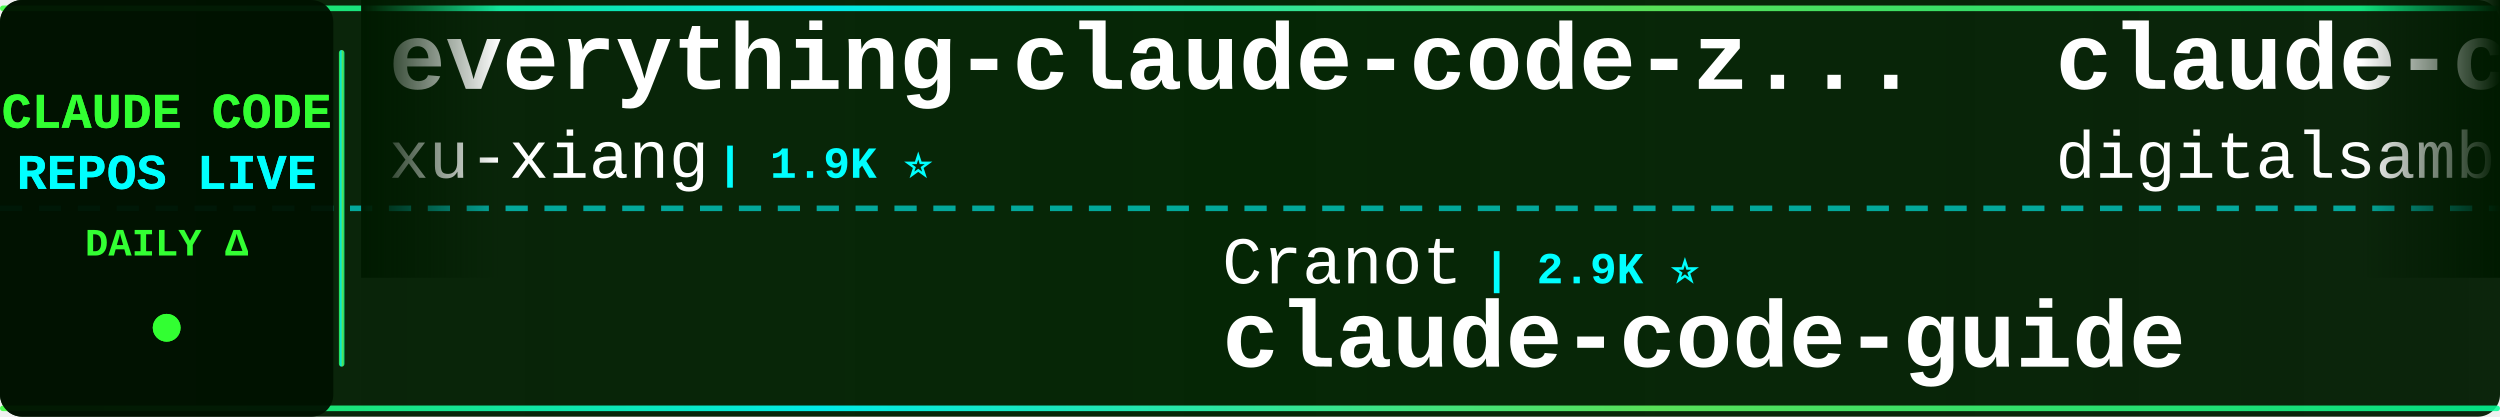
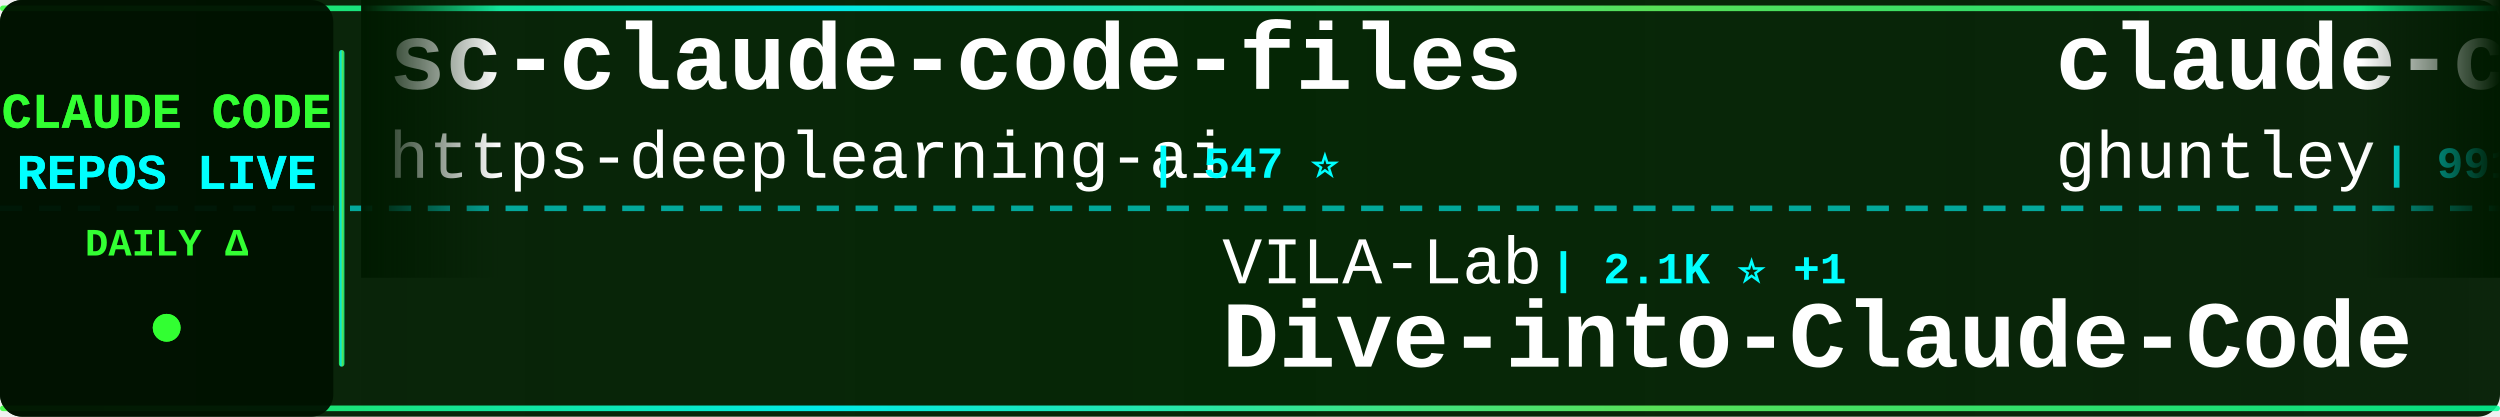
<svg xmlns="http://www.w3.org/2000/svg" width="900" height="150">
  <defs>
    <linearGradient id="tickerBg" x1="0%" y1="0%" x2="100%" y2="0%">
      <stop offset="0%" style="stop-color:#001a00;stop-opacity:0.95" />
      <stop offset="50%" style="stop-color:#002200;stop-opacity:0.98" />
      <stop offset="100%" style="stop-color:#001a00;stop-opacity:0.95" />
    </linearGradient>
    <linearGradient id="borderGrad" x1="0%" y1="0%" x2="100%" y2="0%">
      <stop offset="0%" style="stop-color:#33ff33;stop-opacity:0.85">
        <animate attributeName="stop-opacity" values="0.85;1;0.85" dur="2s" repeatCount="indefinite" />
      </stop>
      <stop offset="33%" style="stop-color:#00ffff;stop-opacity:0.9">
        <animate attributeName="stop-opacity" values="0.9;1;0.9" dur="2.2s" repeatCount="indefinite" />
      </stop>
      <stop offset="66%" style="stop-color:#66ff66;stop-opacity:0.85">
        <animate attributeName="stop-opacity" values="0.85;1;0.85" dur="1.8s" repeatCount="indefinite" />
      </stop>
      <stop offset="100%" style="stop-color:#00ff99;stop-opacity:0.85">
        <animate attributeName="stop-opacity" values="0.85;1;0.85" dur="2s" repeatCount="indefinite" />
      </stop>
    </linearGradient>
    <filter id="textGlow">
      <feGaussianBlur stdDeviation="0.1" result="coloredBlur" />
      <feMerge>
        <feMergeNode in="coloredBlur" />
        <feMergeNode in="SourceGraphic" />
      </feMerge>
    </filter>
    <filter id="metricGlow">
      <feGaussianBlur stdDeviation="0.2" result="coloredBlur" />
      <feMerge>
        <feMergeNode in="coloredBlur" />
        <feMergeNode in="SourceGraphic" />
      </feMerge>
    </filter>
    <linearGradient id="leftFade" x1="0%" y1="0%" x2="100%" y2="0%">
      <stop offset="0%" style="stop-color:#001a00;stop-opacity:1" />
      <stop offset="100%" style="stop-color:#001a00;stop-opacity:0" />
    </linearGradient>
    <linearGradient id="rightFade" x1="0%" y1="0%" x2="100%" y2="0%">
      <stop offset="0%" style="stop-color:#001a00;stop-opacity:0" />
      <stop offset="100%" style="stop-color:#001a00;stop-opacity:1" />
    </linearGradient>
  </defs>
  <rect width="900" height="150" fill="url(#tickerBg)" rx="8" />
  <rect x="0" y="2" width="900" height="2" fill="url(#borderGrad)" rx="1" />
  <rect x="0" y="146" width="900" height="2" fill="url(#borderGrad)" rx="1" />
  <line x1="0" y1="75" x2="900" y2="75" stroke="#00ffff" stroke-width="2" stroke-dasharray="8 6" opacity="0.6" />
  <rect x="0" y="0" width="120" height="150" fill="#001100" opacity="0.95" rx="8" />
  <text x="60" y="46" font-family="'Courier New', monospace" font-size="18" font-weight="bold" fill="#33ff33" text-anchor="middle" filter="url(#textGlow)">
    CLAUDE CODE
  </text>
  <text x="60" y="68" font-family="'Courier New', monospace" font-size="18" font-weight="bold" fill="#00ffff" text-anchor="middle" filter="url(#textGlow)">
    REPOS LIVE
  </text>
  <text x="60" y="92" font-family="'Courier New', monospace" font-size="14" font-weight="bold" fill="#33ff33" text-anchor="middle">
    DAILY Δ
  </text>
  <circle cx="60" cy="118" r="5" fill="#33ff33" filter="url(#metricGlow)">
    <animate attributeName="r" values="4;6;4" dur="1.5s" repeatCount="indefinite" />
    <animate attributeName="opacity" values="0.6;1;0.6" dur="1.5s" repeatCount="indefinite" />
  </circle>
  <rect x="122" y="18" width="2" height="114" fill="url(#borderGrad)" rx="1" />
  <clipPath id="tickerClip">
    <rect x="130" y="0" width="770" height="150" />
  </clipPath>
  <g clip-path="url(#tickerClip)">
    <g id="tickerItems">
      <animateTransform attributeName="transform" attributeType="XML" type="translate" from="0 0" to="-3000 0" dur="54s" repeatCount="indefinite" />
      <g transform="translate(0, 0)">
-         <text x="140" y="32" font-family="'Courier New', monospace" font-size="34" font-weight="bold" fill="#ffffff">everything-claude-code-z...</text>
-         <text x="140" y="64" font-family="'Courier New', monospace" font-size="24" font-weight="normal" fill="#ffffff" opacity="1.0">xu-xiang</text>
-         <text x="258" y="64" font-family="'Courier New', monospace" font-size="16" font-weight="bold" fill="#00ffff"> | 1.9K ⭐</text>
+         <text x="140" y="32" font-family="'Courier New', monospace" font-size="34" font-weight="bold" fill="#ffffff">sc-claude-code-files</text>
+         <text x="140" y="64" font-family="'Courier New', monospace" font-size="24" font-weight="normal" fill="#ffffff" opacity="1.0">https-deeplearning-ai</text>
+         <text x="414" y="64" font-family="'Courier New', monospace" font-size="16" font-weight="bold" fill="#00ffff"> | 547 ⭐</text>
      </g>
      <g transform="translate(300, 0)">
-         <text x="140" y="102" font-family="'Courier New', monospace" font-size="24" font-weight="normal" fill="#ffffff" opacity="1.0">Cranot</text>
-         <text x="234" y="102" font-family="'Courier New', monospace" font-size="16" font-weight="bold" fill="#00ffff"> | 2.9K ⭐</text>
-         <text x="140" y="132" font-family="'Courier New', monospace" font-size="34" font-weight="bold" fill="#ffffff">claude-code-guide</text>
+         <text x="140" y="102" font-family="'Courier New', monospace" font-size="24" font-weight="normal" fill="#ffffff" opacity="1.0">VILA-Lab</text>
+         <text x="258" y="102" font-family="'Courier New', monospace" font-size="16" font-weight="bold" fill="#00ffff"> | 2.1K ⭐ +1</text>
+         <text x="140" y="132" font-family="'Courier New', monospace" font-size="34" font-weight="bold" fill="#ffffff">Dive-into-Claude-Code</text>
      </g>
      <g transform="translate(600, 0)">
-         <text x="140" y="32" font-family="'Courier New', monospace" font-size="34" font-weight="bold" fill="#ffffff">claude-code-video-toolki...</text>
-         <text x="140" y="64" font-family="'Courier New', monospace" font-size="24" font-weight="normal" fill="#ffffff" opacity="1.0">digitalsamba</text>
-         <text x="306" y="64" font-family="'Courier New', monospace" font-size="16" font-weight="bold" fill="#00ffff"> | 2.1K ⭐ +1</text>
+         <text x="140" y="32" font-family="'Courier New', monospace" font-size="34" font-weight="bold" fill="#ffffff">claude-code-source-code-...</text>
+         <text x="140" y="64" font-family="'Courier New', monospace" font-size="24" font-weight="normal" fill="#ffffff" opacity="1.0">ghuntley</text>
+         <text x="258" y="64" font-family="'Courier New', monospace" font-size="16" font-weight="bold" fill="#00ffff"> | 991 ⭐</text>
      </g>
      <g transform="translate(900, 0)">
-         <text x="140" y="102" font-family="'Courier New', monospace" font-size="24" font-weight="normal" fill="#ffffff" opacity="1.0">huangserva</text>
-         <text x="282" y="102" font-family="'Courier New', monospace" font-size="16" font-weight="bold" fill="#00ffff"> | 626 ⭐</text>
-         <text x="140" y="132" font-family="'Courier New', monospace" font-size="34" font-weight="bold" fill="#ffffff">claude-code-cli</text>
+         <text x="140" y="102" font-family="'Courier New', monospace" font-size="24" font-weight="normal" fill="#ffffff" opacity="1.0">AICoderTudou</text>
+         <text x="306" y="102" font-family="'Courier New', monospace" font-size="16" font-weight="bold" fill="#00ffff"> | 495 ⭐</text>
+         <text x="140" y="132" font-family="'Courier New', monospace" font-size="34" font-weight="bold" fill="#ffffff">claude-code-tudou</text>
      </g>
      <g transform="translate(1200, 0)">
-         <text x="140" y="32" font-family="'Courier New', monospace" font-size="34" font-weight="bold" fill="#ffffff">andrej-karpathy-skills</text>
-         <text x="140" y="64" font-family="'Courier New', monospace" font-size="24" font-weight="normal" fill="#ffffff" opacity="1.0">multica-ai</text>
-         <text x="282" y="64" font-family="'Courier New', monospace" font-size="16" font-weight="bold" fill="#00ffff"> | 210.9K ⭐ +45</text>
+         <text x="140" y="32" font-family="'Courier New', monospace" font-size="34" font-weight="bold" fill="#ffffff">free-claude-code</text>
+         <text x="140" y="64" font-family="'Courier New', monospace" font-size="24" font-weight="normal" fill="#ffffff" opacity="1.0">Alishahryar1</text>
+         <text x="306" y="64" font-family="'Courier New', monospace" font-size="16" font-weight="bold" fill="#00ffff"> | 53.8K ⭐ +65</text>
      </g>
      <g transform="translate(1500, 0)">
-         <text x="140" y="102" font-family="'Courier New', monospace" font-size="24" font-weight="normal" fill="#ffffff" opacity="1.0">Maciek-roboblog</text>
-         <text x="342" y="102" font-family="'Courier New', monospace" font-size="16" font-weight="bold" fill="#00ffff"> | 8.7K ⭐ +1</text>
-         <text x="140" y="132" font-family="'Courier New', monospace" font-size="34" font-weight="bold" fill="#ffffff">Claude-Code-Usage-Monito...</text>
+         <text x="140" y="102" font-family="'Courier New', monospace" font-size="24" font-weight="normal" fill="#ffffff" opacity="1.0">nicedreamzapp</text>
+         <text x="318" y="102" font-family="'Courier New', monospace" font-size="16" font-weight="bold" fill="#00ffff"> | 3.3K ⭐ +1</text>
+         <text x="140" y="132" font-family="'Courier New', monospace" font-size="34" font-weight="bold" fill="#ffffff">claude-code-local</text>
      </g>
      <g transform="translate(1800, 0)">
-         <text x="140" y="32" font-family="'Courier New', monospace" font-size="34" font-weight="bold" fill="#ffffff">awesome-claude-code-tool...</text>
-         <text x="140" y="64" font-family="'Courier New', monospace" font-size="24" font-weight="normal" fill="#ffffff" opacity="1.0">rohitg00</text>
-         <text x="258" y="64" font-family="'Courier New', monospace" font-size="16" font-weight="bold" fill="#00ffff"> | 2.6K ⭐</text>
+         <text x="140" y="32" font-family="'Courier New', monospace" font-size="34" font-weight="bold" fill="#ffffff">claude-code-reverse</text>
+         <text x="140" y="64" font-family="'Courier New', monospace" font-size="24" font-weight="normal" fill="#ffffff" opacity="1.0">Yuyz0112</text>
+         <text x="258" y="64" font-family="'Courier New', monospace" font-size="16" font-weight="bold" fill="#00ffff"> | 2.4K ⭐</text>
      </g>
      <g transform="translate(2100, 0)">
-         <text x="140" y="102" font-family="'Courier New', monospace" font-size="24" font-weight="normal" fill="#ffffff" opacity="1.0">guanshan</text>
-         <text x="258" y="102" font-family="'Courier New', monospace" font-size="16" font-weight="bold" fill="#00ffff"> | 61 ⭐</text>
-         <text x="140" y="132" font-family="'Courier New', monospace" font-size="34" font-weight="bold" fill="#ffffff">ClaudeCode</text>
+         <text x="140" y="102" font-family="'Courier New', monospace" font-size="24" font-weight="normal" fill="#ffffff" opacity="1.0">xu-xiang</text>
+         <text x="258" y="102" font-family="'Courier New', monospace" font-size="16" font-weight="bold" fill="#00ffff"> | 1.9K ⭐</text>
+         <text x="140" y="132" font-family="'Courier New', monospace" font-size="34" font-weight="bold" fill="#ffffff">everything-claude-code-z...</text>
      </g>
      <g transform="translate(2400, 0)">
-         <text x="140" y="32" font-family="'Courier New', monospace" font-size="34" font-weight="bold" fill="#ffffff">ECC</text>
-         <text x="140" y="64" font-family="'Courier New', monospace" font-size="24" font-weight="normal" fill="#ffffff" opacity="1.0">affaan-m</text>
-         <text x="258" y="64" font-family="'Courier New', monospace" font-size="16" font-weight="bold" fill="#00ffff"> | 253.0K ⭐ +173</text>
+         <text x="140" y="32" font-family="'Courier New', monospace" font-size="34" font-weight="bold" fill="#ffffff">claude-code-source</text>
+         <text x="140" y="64" font-family="'Courier New', monospace" font-size="24" font-weight="normal" fill="#ffffff" opacity="1.0">JrCx7scC</text>
+         <text x="258" y="64" font-family="'Courier New', monospace" font-size="16" font-weight="bold" fill="#00ffff"> | 376 ⭐</text>
      </g>
      <g transform="translate(2700, 0)">
-         <text x="140" y="102" font-family="'Courier New', monospace" font-size="24" font-weight="normal" fill="#ffffff" opacity="1.0">pengchengneo</text>
-         <text x="306" y="102" font-family="'Courier New', monospace" font-size="16" font-weight="bold" fill="#00ffff"> | 1.8K ⭐</text>
-         <text x="140" y="132" font-family="'Courier New', monospace" font-size="34" font-weight="bold" fill="#ffffff">Claude-Code</text>
+         <text x="140" y="102" font-family="'Courier New', monospace" font-size="24" font-weight="normal" fill="#ffffff" opacity="1.0">Piebald-AI</text>
+         <text x="282" y="102" font-family="'Courier New', monospace" font-size="16" font-weight="bold" fill="#00ffff"> | 12.6K ⭐ +2</text>
+         <text x="140" y="132" font-family="'Courier New', monospace" font-size="34" font-weight="bold" fill="#ffffff">claude-code-system-promp...</text>
      </g>
      <g transform="translate(3000, 0)">
-         <text x="140" y="32" font-family="'Courier New', monospace" font-size="34" font-weight="bold" fill="#ffffff">everything-claude-code-z...</text>
-         <text x="140" y="64" font-family="'Courier New', monospace" font-size="24" font-weight="normal" fill="#ffffff" opacity="1.0">xu-xiang</text>
-         <text x="258" y="64" font-family="'Courier New', monospace" font-size="16" font-weight="bold" fill="#00ffff"> | 1.9K ⭐</text>
+         <text x="140" y="32" font-family="'Courier New', monospace" font-size="34" font-weight="bold" fill="#ffffff">sc-claude-code-files</text>
+         <text x="140" y="64" font-family="'Courier New', monospace" font-size="24" font-weight="normal" fill="#ffffff" opacity="1.0">https-deeplearning-ai</text>
+         <text x="414" y="64" font-family="'Courier New', monospace" font-size="16" font-weight="bold" fill="#00ffff"> | 547 ⭐</text>
      </g>
      <g transform="translate(3300, 0)">
-         <text x="140" y="102" font-family="'Courier New', monospace" font-size="24" font-weight="normal" fill="#ffffff" opacity="1.0">Cranot</text>
-         <text x="234" y="102" font-family="'Courier New', monospace" font-size="16" font-weight="bold" fill="#00ffff"> | 2.9K ⭐</text>
-         <text x="140" y="132" font-family="'Courier New', monospace" font-size="34" font-weight="bold" fill="#ffffff">claude-code-guide</text>
+         <text x="140" y="102" font-family="'Courier New', monospace" font-size="24" font-weight="normal" fill="#ffffff" opacity="1.0">VILA-Lab</text>
+         <text x="258" y="102" font-family="'Courier New', monospace" font-size="16" font-weight="bold" fill="#00ffff"> | 2.1K ⭐ +1</text>
+         <text x="140" y="132" font-family="'Courier New', monospace" font-size="34" font-weight="bold" fill="#ffffff">Dive-into-Claude-Code</text>
      </g>
      <g transform="translate(3600, 0)">
-         <text x="140" y="32" font-family="'Courier New', monospace" font-size="34" font-weight="bold" fill="#ffffff">claude-code-video-toolki...</text>
-         <text x="140" y="64" font-family="'Courier New', monospace" font-size="24" font-weight="normal" fill="#ffffff" opacity="1.0">digitalsamba</text>
-         <text x="306" y="64" font-family="'Courier New', monospace" font-size="16" font-weight="bold" fill="#00ffff"> | 2.1K ⭐ +1</text>
+         <text x="140" y="32" font-family="'Courier New', monospace" font-size="34" font-weight="bold" fill="#ffffff">claude-code-source-code-...</text>
+         <text x="140" y="64" font-family="'Courier New', monospace" font-size="24" font-weight="normal" fill="#ffffff" opacity="1.0">ghuntley</text>
+         <text x="258" y="64" font-family="'Courier New', monospace" font-size="16" font-weight="bold" fill="#00ffff"> | 991 ⭐</text>
      </g>
      <g transform="translate(3900, 0)">
-         <text x="140" y="102" font-family="'Courier New', monospace" font-size="24" font-weight="normal" fill="#ffffff" opacity="1.0">huangserva</text>
-         <text x="282" y="102" font-family="'Courier New', monospace" font-size="16" font-weight="bold" fill="#00ffff"> | 626 ⭐</text>
-         <text x="140" y="132" font-family="'Courier New', monospace" font-size="34" font-weight="bold" fill="#ffffff">claude-code-cli</text>
+         <text x="140" y="102" font-family="'Courier New', monospace" font-size="24" font-weight="normal" fill="#ffffff" opacity="1.0">AICoderTudou</text>
+         <text x="306" y="102" font-family="'Courier New', monospace" font-size="16" font-weight="bold" fill="#00ffff"> | 495 ⭐</text>
+         <text x="140" y="132" font-family="'Courier New', monospace" font-size="34" font-weight="bold" fill="#ffffff">claude-code-tudou</text>
      </g>
    </g>
  </g>
  <rect x="130" y="0" width="50" height="100" fill="url(#leftFade)" />
  <rect x="850" y="0" width="50" height="100" fill="url(#rightFade)" />
</svg>
